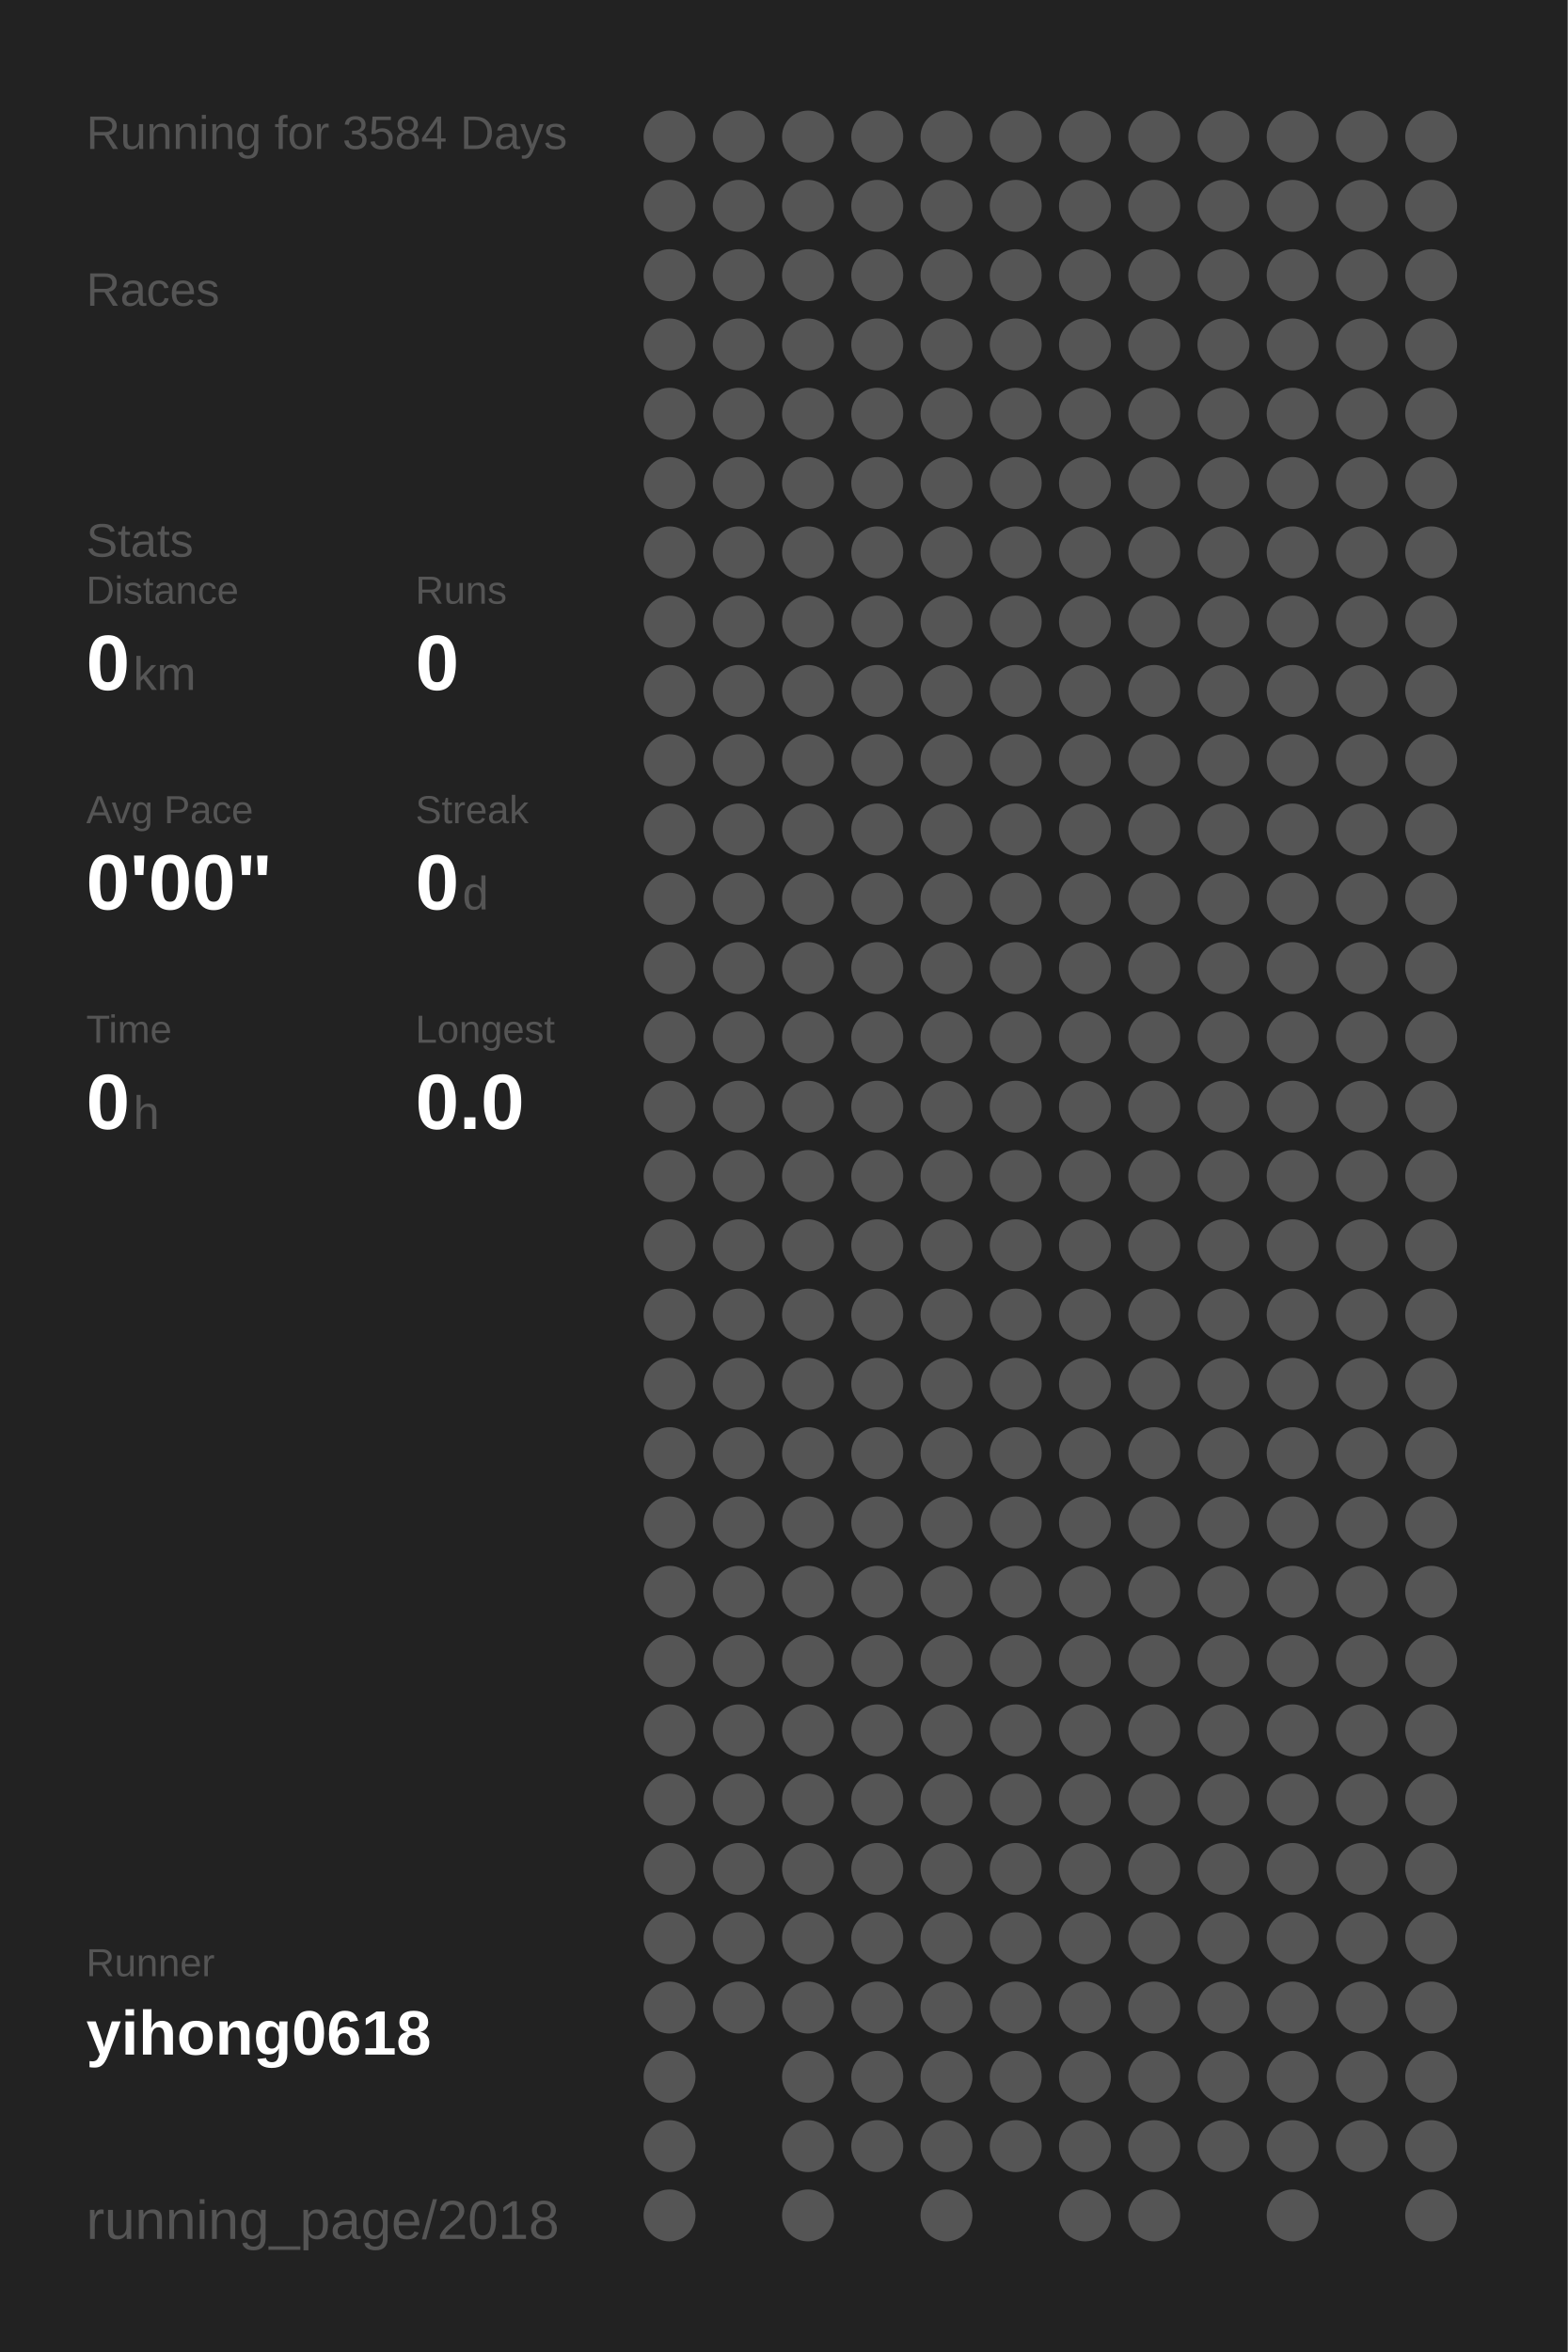
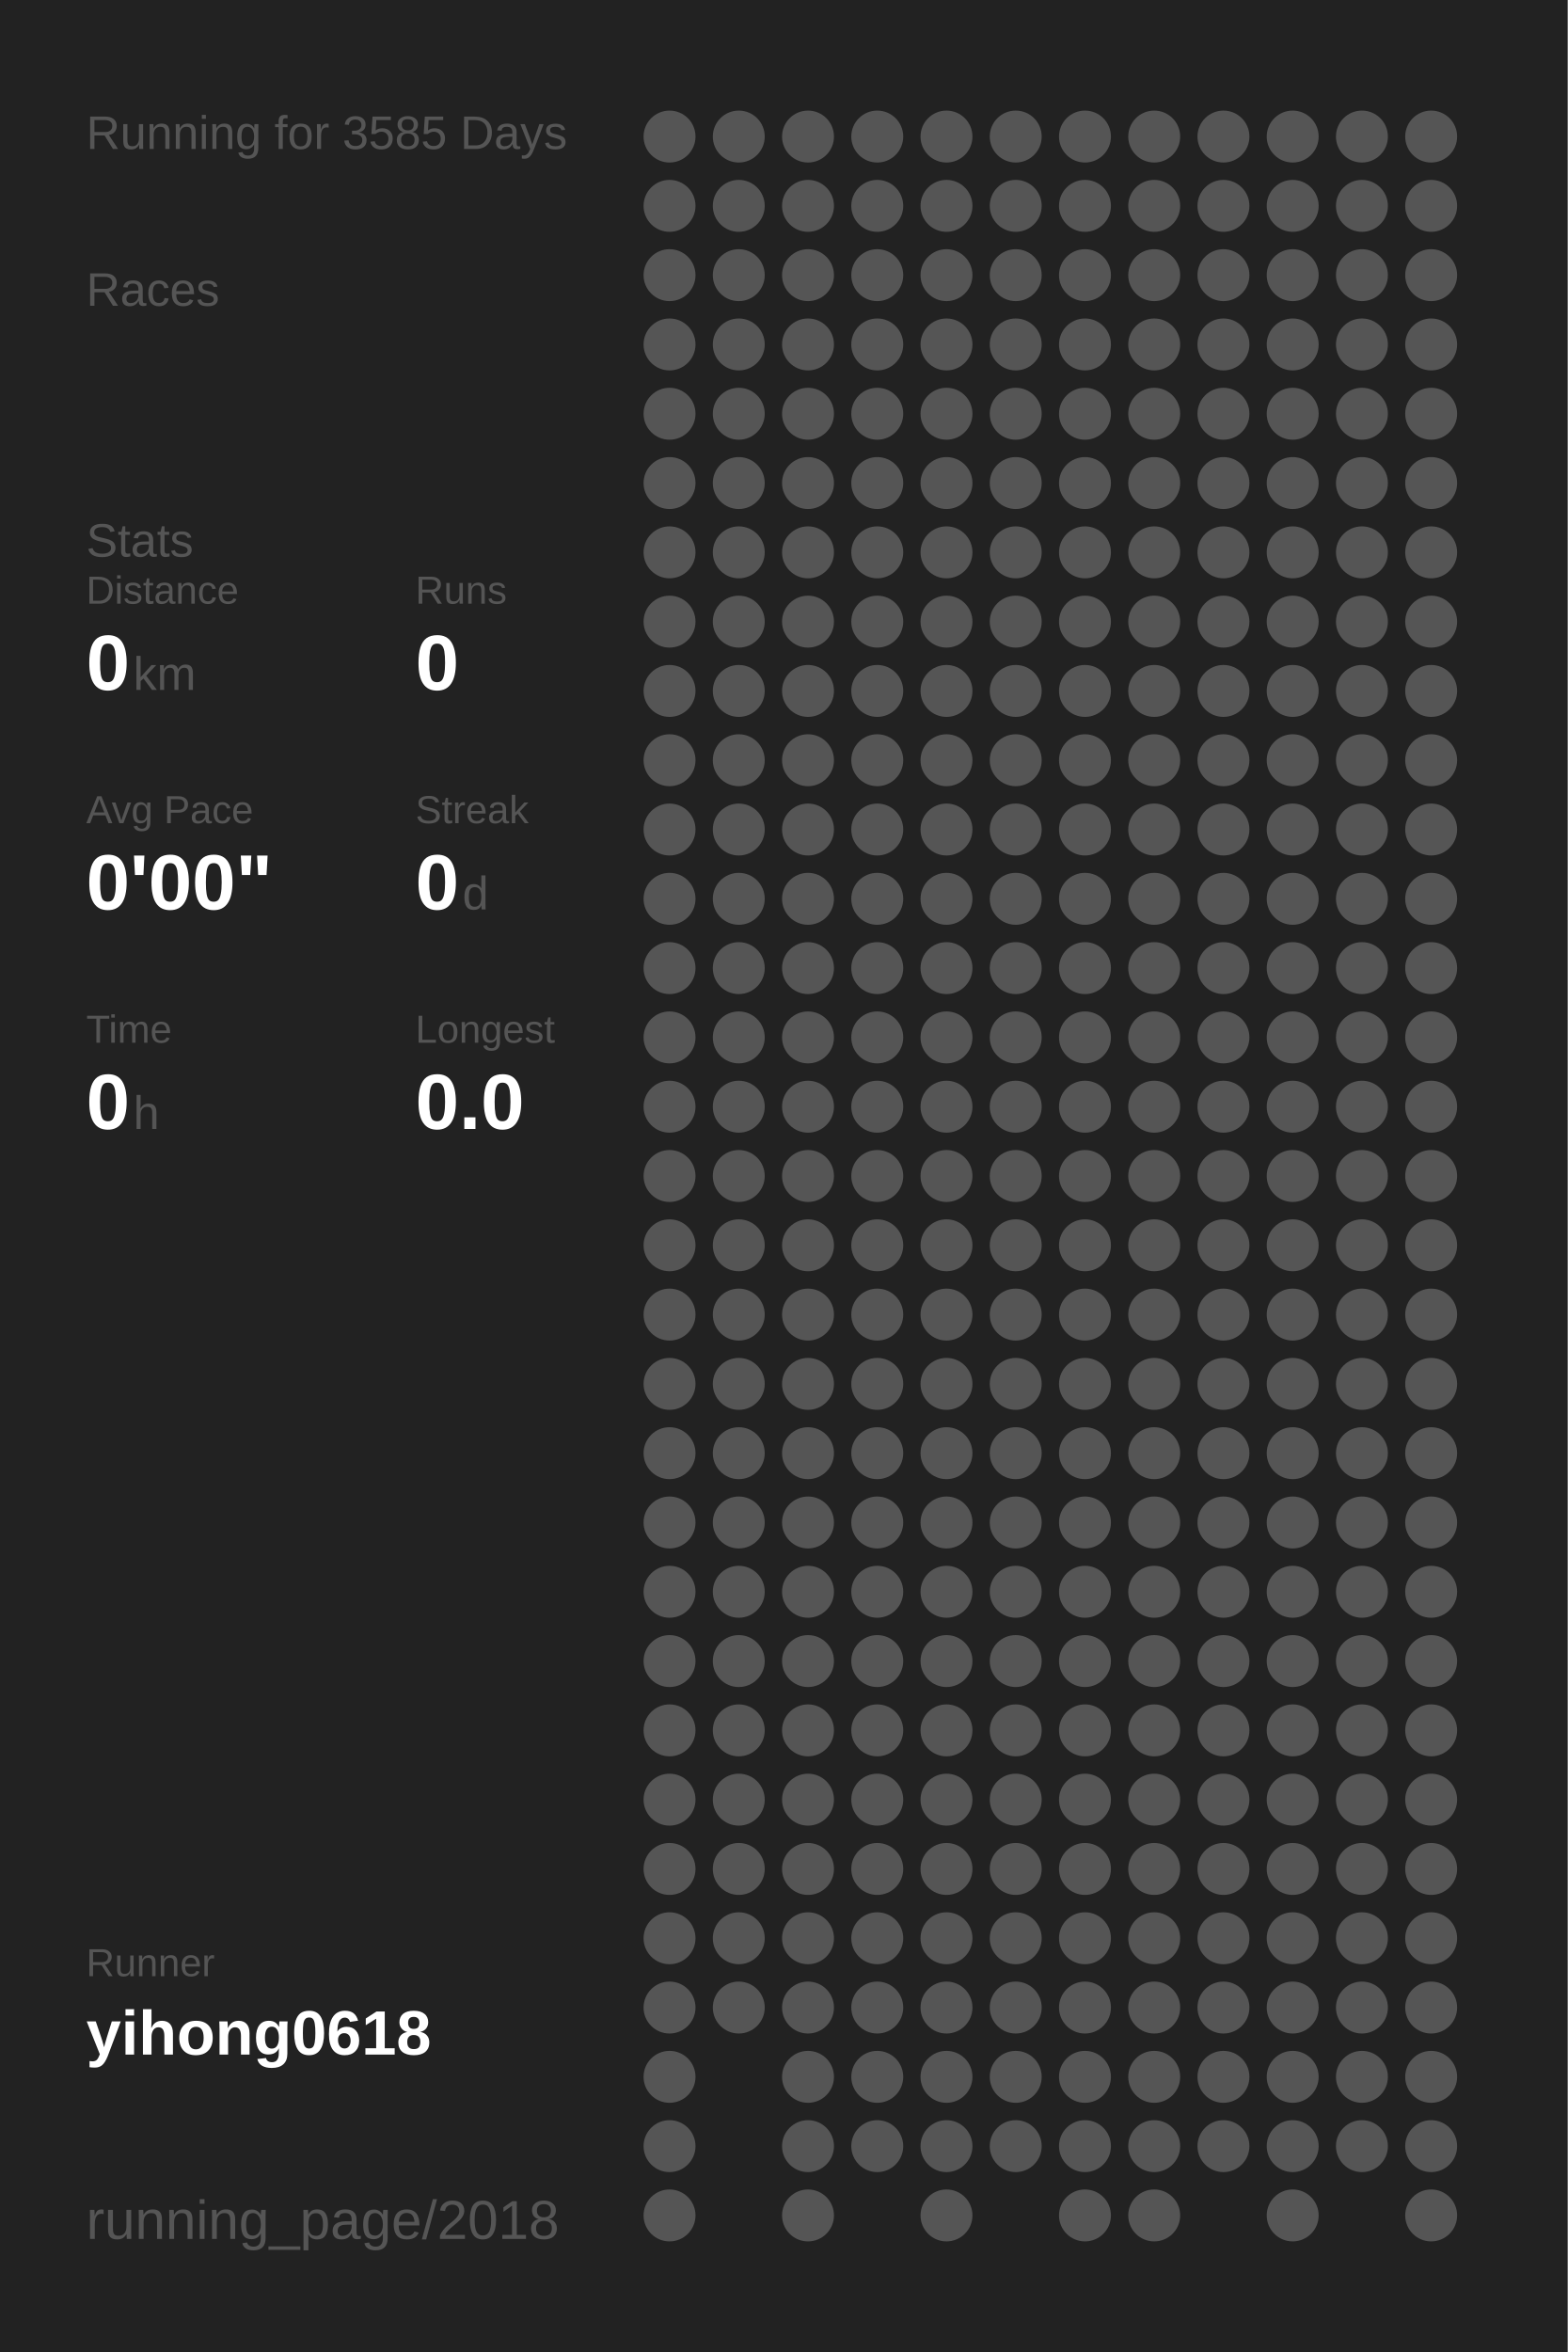
<svg xmlns="http://www.w3.org/2000/svg" baseProfile="full" height="300mm" version="1.1" viewBox="0,0,200,300" width="200mm">
  <defs />
  <rect fill="#222222" height="300" width="200" x="0" y="0" />
-   <text fill="#555555" style="font-size:6px; font-family:Arial;" x="11" y="19">Running for 3584 Days</text>
+   <text fill="#555555" style="font-size:6px; font-family:Arial;" x="11" y="19">Running for 3585 Days</text>
  <text fill="#555555" style="font-size:6px; font-family:Arial;" x="11" y="39">Races</text>
  <text fill="#555555" style="font-size:6px; font-family:Arial;" x="11" y="71">Stats</text>
  <text fill="#555555" style="font-size:5px; font-family:Arial;" x="11" y="77">Distance</text>
  <text fill="#FFFFFF" style="font-size:10px; font-family:Arial; font-weight:bold;" x="11" y="88">0</text>
  <text fill="#555555" style="font-size:6px; font-family:Arial;" x="17" y="88">km</text>
  <text fill="#555555" style="font-size:5px; font-family:Arial;" x="53" y="77">Runs</text>
  <text fill="#FFFFFF" style="font-size:10px; font-family:Arial; font-weight:bold;" x="53" y="88">0</text>
  <text fill="#555555" style="font-size:5px; font-family:Arial;" x="11" y="105">Avg Pace</text>
  <text fill="#FFFFFF" style="font-size:10px; font-family:Arial; font-weight:bold;" x="11" y="116">0'00"</text>
  <text fill="#555555" style="font-size:5px; font-family:Arial;" x="53" y="105">Streak</text>
  <text fill="#FFFFFF" style="font-size:10px; font-family:Arial; font-weight:bold;" x="53" y="116">0</text>
  <text fill="#555555" style="font-size:6px; font-family:Arial;" x="59" y="116">d</text>
  <text fill="#555555" style="font-size:5px; font-family:Arial;" x="11" y="133">Time</text>
  <text fill="#FFFFFF" style="font-size:10px; font-family:Arial; font-weight:bold;" x="11" y="144">0</text>
  <text fill="#555555" style="font-size:6px; font-family:Arial;" x="17" y="144">h</text>
  <text fill="#555555" style="font-size:5px; font-family:Arial;" x="53" y="133">Longest</text>
  <text fill="#FFFFFF" style="font-size:10px; font-family:Arial; font-weight:bold;" x="53" y="144">0.0</text>
  <text fill="#555555" style="font-size:5px; font-family:Arial;" x="11" y="252.065">Runner</text>
  <text fill="#FFFFFF" style="font-size:8px; font-family:Arial; font-weight:bold;" x="11" y="262.065">yihong0618</text>
  <text fill="#555555" style="font-size:7px; font-family:Arial;" x="11" y="285.581">running_page/2018</text>
  <circle cx="85.417" cy="17.419" fill="#555555" r="3.312" />
  <circle cx="85.417" cy="26.258" fill="#555555" r="3.312" />
  <circle cx="85.417" cy="35.097" fill="#555555" r="3.312" />
  <circle cx="85.417" cy="43.935" fill="#555555" r="3.312" />
  <circle cx="85.417" cy="52.774" fill="#555555" r="3.312" />
  <circle cx="85.417" cy="61.613" fill="#555555" r="3.312" />
  <circle cx="85.417" cy="70.452" fill="#555555" r="3.312" />
  <circle cx="85.417" cy="79.29" fill="#555555" r="3.312" />
  <circle cx="85.417" cy="88.129" fill="#555555" r="3.312" />
  <circle cx="85.417" cy="96.968" fill="#555555" r="3.312" />
  <circle cx="85.417" cy="105.806" fill="#555555" r="3.312" />
  <circle cx="85.417" cy="114.645" fill="#555555" r="3.312" />
  <circle cx="85.417" cy="123.484" fill="#555555" r="3.312" />
  <circle cx="85.417" cy="132.323" fill="#555555" r="3.312" />
  <circle cx="85.417" cy="141.161" fill="#555555" r="3.312" />
  <circle cx="85.417" cy="150" fill="#555555" r="3.312" />
  <circle cx="85.417" cy="158.839" fill="#555555" r="3.312" />
  <circle cx="85.417" cy="167.677" fill="#555555" r="3.312" />
  <circle cx="85.417" cy="176.516" fill="#555555" r="3.312" />
  <circle cx="85.417" cy="185.355" fill="#555555" r="3.312" />
  <circle cx="85.417" cy="194.194" fill="#555555" r="3.312" />
  <circle cx="85.417" cy="203.032" fill="#555555" r="3.312" />
  <circle cx="85.417" cy="211.871" fill="#555555" r="3.312" />
  <circle cx="85.417" cy="220.71" fill="#555555" r="3.312" />
  <circle cx="85.417" cy="229.548" fill="#555555" r="3.312" />
  <circle cx="85.417" cy="238.387" fill="#555555" r="3.312" />
  <circle cx="85.417" cy="247.226" fill="#555555" r="3.312" />
  <circle cx="85.417" cy="256.065" fill="#555555" r="3.312" />
  <circle cx="85.417" cy="264.903" fill="#555555" r="3.312" />
  <circle cx="85.417" cy="273.742" fill="#555555" r="3.312" />
  <circle cx="85.417" cy="282.581" fill="#555555" r="3.312" />
  <circle cx="94.25" cy="17.419" fill="#555555" r="3.312" />
  <circle cx="94.25" cy="26.258" fill="#555555" r="3.312" />
  <circle cx="94.25" cy="35.097" fill="#555555" r="3.312" />
  <circle cx="94.25" cy="43.935" fill="#555555" r="3.312" />
  <circle cx="94.25" cy="52.774" fill="#555555" r="3.312" />
  <circle cx="94.25" cy="61.613" fill="#555555" r="3.312" />
  <circle cx="94.25" cy="70.452" fill="#555555" r="3.312" />
  <circle cx="94.25" cy="79.29" fill="#555555" r="3.312" />
  <circle cx="94.25" cy="88.129" fill="#555555" r="3.312" />
  <circle cx="94.25" cy="96.968" fill="#555555" r="3.312" />
  <circle cx="94.25" cy="105.806" fill="#555555" r="3.312" />
  <circle cx="94.25" cy="114.645" fill="#555555" r="3.312" />
  <circle cx="94.25" cy="123.484" fill="#555555" r="3.312" />
  <circle cx="94.25" cy="132.323" fill="#555555" r="3.312" />
  <circle cx="94.25" cy="141.161" fill="#555555" r="3.312" />
  <circle cx="94.25" cy="150" fill="#555555" r="3.312" />
  <circle cx="94.25" cy="158.839" fill="#555555" r="3.312" />
  <circle cx="94.25" cy="167.677" fill="#555555" r="3.312" />
  <circle cx="94.25" cy="176.516" fill="#555555" r="3.312" />
  <circle cx="94.25" cy="185.355" fill="#555555" r="3.312" />
  <circle cx="94.25" cy="194.194" fill="#555555" r="3.312" />
  <circle cx="94.25" cy="203.032" fill="#555555" r="3.312" />
  <circle cx="94.25" cy="211.871" fill="#555555" r="3.312" />
  <circle cx="94.25" cy="220.71" fill="#555555" r="3.312" />
  <circle cx="94.25" cy="229.548" fill="#555555" r="3.312" />
  <circle cx="94.25" cy="238.387" fill="#555555" r="3.312" />
  <circle cx="94.25" cy="247.226" fill="#555555" r="3.312" />
  <circle cx="94.25" cy="256.065" fill="#555555" r="3.312" />
  <circle cx="103.083" cy="17.419" fill="#555555" r="3.312" />
  <circle cx="103.083" cy="26.258" fill="#555555" r="3.312" />
  <circle cx="103.083" cy="35.097" fill="#555555" r="3.312" />
  <circle cx="103.083" cy="43.935" fill="#555555" r="3.312" />
  <circle cx="103.083" cy="52.774" fill="#555555" r="3.312" />
  <circle cx="103.083" cy="61.613" fill="#555555" r="3.312" />
  <circle cx="103.083" cy="70.452" fill="#555555" r="3.312" />
  <circle cx="103.083" cy="79.29" fill="#555555" r="3.312" />
  <circle cx="103.083" cy="88.129" fill="#555555" r="3.312" />
  <circle cx="103.083" cy="96.968" fill="#555555" r="3.312" />
  <circle cx="103.083" cy="105.806" fill="#555555" r="3.312" />
  <circle cx="103.083" cy="114.645" fill="#555555" r="3.312" />
  <circle cx="103.083" cy="123.484" fill="#555555" r="3.312" />
  <circle cx="103.083" cy="132.323" fill="#555555" r="3.312" />
  <circle cx="103.083" cy="141.161" fill="#555555" r="3.312" />
  <circle cx="103.083" cy="150" fill="#555555" r="3.312" />
  <circle cx="103.083" cy="158.839" fill="#555555" r="3.312" />
  <circle cx="103.083" cy="167.677" fill="#555555" r="3.312" />
  <circle cx="103.083" cy="176.516" fill="#555555" r="3.312" />
  <circle cx="103.083" cy="185.355" fill="#555555" r="3.312" />
  <circle cx="103.083" cy="194.194" fill="#555555" r="3.312" />
  <circle cx="103.083" cy="203.032" fill="#555555" r="3.312" />
  <circle cx="103.083" cy="211.871" fill="#555555" r="3.312" />
  <circle cx="103.083" cy="220.71" fill="#555555" r="3.312" />
  <circle cx="103.083" cy="229.548" fill="#555555" r="3.312" />
  <circle cx="103.083" cy="238.387" fill="#555555" r="3.312" />
  <circle cx="103.083" cy="247.226" fill="#555555" r="3.312" />
  <circle cx="103.083" cy="256.065" fill="#555555" r="3.312" />
  <circle cx="103.083" cy="264.903" fill="#555555" r="3.312" />
  <circle cx="103.083" cy="273.742" fill="#555555" r="3.312" />
  <circle cx="103.083" cy="282.581" fill="#555555" r="3.312" />
  <circle cx="111.917" cy="17.419" fill="#555555" r="3.312" />
  <circle cx="111.917" cy="26.258" fill="#555555" r="3.312" />
  <circle cx="111.917" cy="35.097" fill="#555555" r="3.312" />
  <circle cx="111.917" cy="43.935" fill="#555555" r="3.312" />
  <circle cx="111.917" cy="52.774" fill="#555555" r="3.312" />
  <circle cx="111.917" cy="61.613" fill="#555555" r="3.312" />
  <circle cx="111.917" cy="70.452" fill="#555555" r="3.312" />
  <circle cx="111.917" cy="79.29" fill="#555555" r="3.312" />
  <circle cx="111.917" cy="88.129" fill="#555555" r="3.312" />
  <circle cx="111.917" cy="96.968" fill="#555555" r="3.312" />
  <circle cx="111.917" cy="105.806" fill="#555555" r="3.312" />
  <circle cx="111.917" cy="114.645" fill="#555555" r="3.312" />
  <circle cx="111.917" cy="123.484" fill="#555555" r="3.312" />
  <circle cx="111.917" cy="132.323" fill="#555555" r="3.312" />
  <circle cx="111.917" cy="141.161" fill="#555555" r="3.312" />
  <circle cx="111.917" cy="150" fill="#555555" r="3.312" />
  <circle cx="111.917" cy="158.839" fill="#555555" r="3.312" />
  <circle cx="111.917" cy="167.677" fill="#555555" r="3.312" />
  <circle cx="111.917" cy="176.516" fill="#555555" r="3.312" />
  <circle cx="111.917" cy="185.355" fill="#555555" r="3.312" />
  <circle cx="111.917" cy="194.194" fill="#555555" r="3.312" />
  <circle cx="111.917" cy="203.032" fill="#555555" r="3.312" />
  <circle cx="111.917" cy="211.871" fill="#555555" r="3.312" />
  <circle cx="111.917" cy="220.71" fill="#555555" r="3.312" />
  <circle cx="111.917" cy="229.548" fill="#555555" r="3.312" />
  <circle cx="111.917" cy="238.387" fill="#555555" r="3.312" />
  <circle cx="111.917" cy="247.226" fill="#555555" r="3.312" />
  <circle cx="111.917" cy="256.065" fill="#555555" r="3.312" />
  <circle cx="111.917" cy="264.903" fill="#555555" r="3.312" />
  <circle cx="111.917" cy="273.742" fill="#555555" r="3.312" />
  <circle cx="120.75" cy="17.419" fill="#555555" r="3.312" />
  <circle cx="120.75" cy="26.258" fill="#555555" r="3.312" />
  <circle cx="120.75" cy="35.097" fill="#555555" r="3.312" />
  <circle cx="120.75" cy="43.935" fill="#555555" r="3.312" />
  <circle cx="120.75" cy="52.774" fill="#555555" r="3.312" />
  <circle cx="120.75" cy="61.613" fill="#555555" r="3.312" />
  <circle cx="120.75" cy="70.452" fill="#555555" r="3.312" />
  <circle cx="120.75" cy="79.29" fill="#555555" r="3.312" />
  <circle cx="120.75" cy="88.129" fill="#555555" r="3.312" />
  <circle cx="120.75" cy="96.968" fill="#555555" r="3.312" />
  <circle cx="120.75" cy="105.806" fill="#555555" r="3.312" />
  <circle cx="120.75" cy="114.645" fill="#555555" r="3.312" />
  <circle cx="120.75" cy="123.484" fill="#555555" r="3.312" />
  <circle cx="120.75" cy="132.323" fill="#555555" r="3.312" />
  <circle cx="120.75" cy="141.161" fill="#555555" r="3.312" />
  <circle cx="120.75" cy="150" fill="#555555" r="3.312" />
  <circle cx="120.75" cy="158.839" fill="#555555" r="3.312" />
  <circle cx="120.75" cy="167.677" fill="#555555" r="3.312" />
  <circle cx="120.75" cy="176.516" fill="#555555" r="3.312" />
  <circle cx="120.75" cy="185.355" fill="#555555" r="3.312" />
  <circle cx="120.75" cy="194.194" fill="#555555" r="3.312" />
  <circle cx="120.75" cy="203.032" fill="#555555" r="3.312" />
  <circle cx="120.75" cy="211.871" fill="#555555" r="3.312" />
  <circle cx="120.75" cy="220.71" fill="#555555" r="3.312" />
  <circle cx="120.75" cy="229.548" fill="#555555" r="3.312" />
  <circle cx="120.75" cy="238.387" fill="#555555" r="3.312" />
  <circle cx="120.75" cy="247.226" fill="#555555" r="3.312" />
  <circle cx="120.75" cy="256.065" fill="#555555" r="3.312" />
  <circle cx="120.75" cy="264.903" fill="#555555" r="3.312" />
  <circle cx="120.75" cy="273.742" fill="#555555" r="3.312" />
  <circle cx="120.75" cy="282.581" fill="#555555" r="3.312" />
  <circle cx="129.583" cy="17.419" fill="#555555" r="3.312" />
  <circle cx="129.583" cy="26.258" fill="#555555" r="3.312" />
  <circle cx="129.583" cy="35.097" fill="#555555" r="3.312" />
  <circle cx="129.583" cy="43.935" fill="#555555" r="3.312" />
  <circle cx="129.583" cy="52.774" fill="#555555" r="3.312" />
  <circle cx="129.583" cy="61.613" fill="#555555" r="3.312" />
  <circle cx="129.583" cy="70.452" fill="#555555" r="3.312" />
  <circle cx="129.583" cy="79.29" fill="#555555" r="3.312" />
  <circle cx="129.583" cy="88.129" fill="#555555" r="3.312" />
  <circle cx="129.583" cy="96.968" fill="#555555" r="3.312" />
  <circle cx="129.583" cy="105.806" fill="#555555" r="3.312" />
  <circle cx="129.583" cy="114.645" fill="#555555" r="3.312" />
  <circle cx="129.583" cy="123.484" fill="#555555" r="3.312" />
  <circle cx="129.583" cy="132.323" fill="#555555" r="3.312" />
  <circle cx="129.583" cy="141.161" fill="#555555" r="3.312" />
  <circle cx="129.583" cy="150" fill="#555555" r="3.312" />
  <circle cx="129.583" cy="158.839" fill="#555555" r="3.312" />
  <circle cx="129.583" cy="167.677" fill="#555555" r="3.312" />
  <circle cx="129.583" cy="176.516" fill="#555555" r="3.312" />
  <circle cx="129.583" cy="185.355" fill="#555555" r="3.312" />
  <circle cx="129.583" cy="194.194" fill="#555555" r="3.312" />
  <circle cx="129.583" cy="203.032" fill="#555555" r="3.312" />
  <circle cx="129.583" cy="211.871" fill="#555555" r="3.312" />
  <circle cx="129.583" cy="220.71" fill="#555555" r="3.312" />
  <circle cx="129.583" cy="229.548" fill="#555555" r="3.312" />
  <circle cx="129.583" cy="238.387" fill="#555555" r="3.312" />
  <circle cx="129.583" cy="247.226" fill="#555555" r="3.312" />
  <circle cx="129.583" cy="256.065" fill="#555555" r="3.312" />
  <circle cx="129.583" cy="264.903" fill="#555555" r="3.312" />
  <circle cx="129.583" cy="273.742" fill="#555555" r="3.312" />
  <circle cx="138.417" cy="17.419" fill="#555555" r="3.312" />
  <circle cx="138.417" cy="26.258" fill="#555555" r="3.312" />
  <circle cx="138.417" cy="35.097" fill="#555555" r="3.312" />
  <circle cx="138.417" cy="43.935" fill="#555555" r="3.312" />
  <circle cx="138.417" cy="52.774" fill="#555555" r="3.312" />
  <circle cx="138.417" cy="61.613" fill="#555555" r="3.312" />
  <circle cx="138.417" cy="70.452" fill="#555555" r="3.312" />
  <circle cx="138.417" cy="79.29" fill="#555555" r="3.312" />
  <circle cx="138.417" cy="88.129" fill="#555555" r="3.312" />
  <circle cx="138.417" cy="96.968" fill="#555555" r="3.312" />
  <circle cx="138.417" cy="105.806" fill="#555555" r="3.312" />
  <circle cx="138.417" cy="114.645" fill="#555555" r="3.312" />
  <circle cx="138.417" cy="123.484" fill="#555555" r="3.312" />
  <circle cx="138.417" cy="132.323" fill="#555555" r="3.312" />
  <circle cx="138.417" cy="141.161" fill="#555555" r="3.312" />
  <circle cx="138.417" cy="150" fill="#555555" r="3.312" />
  <circle cx="138.417" cy="158.839" fill="#555555" r="3.312" />
  <circle cx="138.417" cy="167.677" fill="#555555" r="3.312" />
  <circle cx="138.417" cy="176.516" fill="#555555" r="3.312" />
  <circle cx="138.417" cy="185.355" fill="#555555" r="3.312" />
  <circle cx="138.417" cy="194.194" fill="#555555" r="3.312" />
  <circle cx="138.417" cy="203.032" fill="#555555" r="3.312" />
  <circle cx="138.417" cy="211.871" fill="#555555" r="3.312" />
  <circle cx="138.417" cy="220.71" fill="#555555" r="3.312" />
  <circle cx="138.417" cy="229.548" fill="#555555" r="3.312" />
  <circle cx="138.417" cy="238.387" fill="#555555" r="3.312" />
  <circle cx="138.417" cy="247.226" fill="#555555" r="3.312" />
  <circle cx="138.417" cy="256.065" fill="#555555" r="3.312" />
  <circle cx="138.417" cy="264.903" fill="#555555" r="3.312" />
  <circle cx="138.417" cy="273.742" fill="#555555" r="3.312" />
  <circle cx="138.417" cy="282.581" fill="#555555" r="3.312" />
  <circle cx="147.25" cy="17.419" fill="#555555" r="3.312" />
  <circle cx="147.25" cy="26.258" fill="#555555" r="3.312" />
  <circle cx="147.25" cy="35.097" fill="#555555" r="3.312" />
  <circle cx="147.25" cy="43.935" fill="#555555" r="3.312" />
  <circle cx="147.25" cy="52.774" fill="#555555" r="3.312" />
  <circle cx="147.25" cy="61.613" fill="#555555" r="3.312" />
  <circle cx="147.25" cy="70.452" fill="#555555" r="3.312" />
  <circle cx="147.25" cy="79.29" fill="#555555" r="3.312" />
  <circle cx="147.25" cy="88.129" fill="#555555" r="3.312" />
  <circle cx="147.25" cy="96.968" fill="#555555" r="3.312" />
  <circle cx="147.25" cy="105.806" fill="#555555" r="3.312" />
  <circle cx="147.25" cy="114.645" fill="#555555" r="3.312" />
  <circle cx="147.25" cy="123.484" fill="#555555" r="3.312" />
  <circle cx="147.25" cy="132.323" fill="#555555" r="3.312" />
  <circle cx="147.25" cy="141.161" fill="#555555" r="3.312" />
  <circle cx="147.25" cy="150" fill="#555555" r="3.312" />
  <circle cx="147.25" cy="158.839" fill="#555555" r="3.312" />
  <circle cx="147.25" cy="167.677" fill="#555555" r="3.312" />
  <circle cx="147.25" cy="176.516" fill="#555555" r="3.312" />
  <circle cx="147.25" cy="185.355" fill="#555555" r="3.312" />
  <circle cx="147.25" cy="194.194" fill="#555555" r="3.312" />
  <circle cx="147.25" cy="203.032" fill="#555555" r="3.312" />
  <circle cx="147.25" cy="211.871" fill="#555555" r="3.312" />
  <circle cx="147.25" cy="220.71" fill="#555555" r="3.312" />
  <circle cx="147.25" cy="229.548" fill="#555555" r="3.312" />
  <circle cx="147.25" cy="238.387" fill="#555555" r="3.312" />
  <circle cx="147.25" cy="247.226" fill="#555555" r="3.312" />
  <circle cx="147.25" cy="256.065" fill="#555555" r="3.312" />
  <circle cx="147.25" cy="264.903" fill="#555555" r="3.312" />
  <circle cx="147.25" cy="273.742" fill="#555555" r="3.312" />
  <circle cx="147.25" cy="282.581" fill="#555555" r="3.312" />
  <circle cx="156.083" cy="17.419" fill="#555555" r="3.312" />
  <circle cx="156.083" cy="26.258" fill="#555555" r="3.312" />
  <circle cx="156.083" cy="35.097" fill="#555555" r="3.312" />
  <circle cx="156.083" cy="43.935" fill="#555555" r="3.312" />
  <circle cx="156.083" cy="52.774" fill="#555555" r="3.312" />
  <circle cx="156.083" cy="61.613" fill="#555555" r="3.312" />
  <circle cx="156.083" cy="70.452" fill="#555555" r="3.312" />
  <circle cx="156.083" cy="79.29" fill="#555555" r="3.312" />
  <circle cx="156.083" cy="88.129" fill="#555555" r="3.312" />
  <circle cx="156.083" cy="96.968" fill="#555555" r="3.312" />
  <circle cx="156.083" cy="105.806" fill="#555555" r="3.312" />
  <circle cx="156.083" cy="114.645" fill="#555555" r="3.312" />
  <circle cx="156.083" cy="123.484" fill="#555555" r="3.312" />
  <circle cx="156.083" cy="132.323" fill="#555555" r="3.312" />
  <circle cx="156.083" cy="141.161" fill="#555555" r="3.312" />
  <circle cx="156.083" cy="150" fill="#555555" r="3.312" />
  <circle cx="156.083" cy="158.839" fill="#555555" r="3.312" />
  <circle cx="156.083" cy="167.677" fill="#555555" r="3.312" />
  <circle cx="156.083" cy="176.516" fill="#555555" r="3.312" />
  <circle cx="156.083" cy="185.355" fill="#555555" r="3.312" />
  <circle cx="156.083" cy="194.194" fill="#555555" r="3.312" />
  <circle cx="156.083" cy="203.032" fill="#555555" r="3.312" />
  <circle cx="156.083" cy="211.871" fill="#555555" r="3.312" />
  <circle cx="156.083" cy="220.71" fill="#555555" r="3.312" />
  <circle cx="156.083" cy="229.548" fill="#555555" r="3.312" />
  <circle cx="156.083" cy="238.387" fill="#555555" r="3.312" />
  <circle cx="156.083" cy="247.226" fill="#555555" r="3.312" />
  <circle cx="156.083" cy="256.065" fill="#555555" r="3.312" />
  <circle cx="156.083" cy="264.903" fill="#555555" r="3.312" />
  <circle cx="156.083" cy="273.742" fill="#555555" r="3.312" />
  <circle cx="164.917" cy="17.419" fill="#555555" r="3.312" />
  <circle cx="164.917" cy="26.258" fill="#555555" r="3.312" />
  <circle cx="164.917" cy="35.097" fill="#555555" r="3.312" />
  <circle cx="164.917" cy="43.935" fill="#555555" r="3.312" />
  <circle cx="164.917" cy="52.774" fill="#555555" r="3.312" />
  <circle cx="164.917" cy="61.613" fill="#555555" r="3.312" />
  <circle cx="164.917" cy="70.452" fill="#555555" r="3.312" />
  <circle cx="164.917" cy="79.29" fill="#555555" r="3.312" />
  <circle cx="164.917" cy="88.129" fill="#555555" r="3.312" />
  <circle cx="164.917" cy="96.968" fill="#555555" r="3.312" />
  <circle cx="164.917" cy="105.806" fill="#555555" r="3.312" />
  <circle cx="164.917" cy="114.645" fill="#555555" r="3.312" />
  <circle cx="164.917" cy="123.484" fill="#555555" r="3.312" />
  <circle cx="164.917" cy="132.323" fill="#555555" r="3.312" />
  <circle cx="164.917" cy="141.161" fill="#555555" r="3.312" />
  <circle cx="164.917" cy="150" fill="#555555" r="3.312" />
  <circle cx="164.917" cy="158.839" fill="#555555" r="3.312" />
  <circle cx="164.917" cy="167.677" fill="#555555" r="3.312" />
  <circle cx="164.917" cy="176.516" fill="#555555" r="3.312" />
  <circle cx="164.917" cy="185.355" fill="#555555" r="3.312" />
  <circle cx="164.917" cy="194.194" fill="#555555" r="3.312" />
  <circle cx="164.917" cy="203.032" fill="#555555" r="3.312" />
  <circle cx="164.917" cy="211.871" fill="#555555" r="3.312" />
  <circle cx="164.917" cy="220.71" fill="#555555" r="3.312" />
  <circle cx="164.917" cy="229.548" fill="#555555" r="3.312" />
  <circle cx="164.917" cy="238.387" fill="#555555" r="3.312" />
  <circle cx="164.917" cy="247.226" fill="#555555" r="3.312" />
  <circle cx="164.917" cy="256.065" fill="#555555" r="3.312" />
  <circle cx="164.917" cy="264.903" fill="#555555" r="3.312" />
  <circle cx="164.917" cy="273.742" fill="#555555" r="3.312" />
  <circle cx="164.917" cy="282.581" fill="#555555" r="3.312" />
  <circle cx="173.75" cy="17.419" fill="#555555" r="3.312" />
  <circle cx="173.75" cy="26.258" fill="#555555" r="3.312" />
  <circle cx="173.75" cy="35.097" fill="#555555" r="3.312" />
  <circle cx="173.75" cy="43.935" fill="#555555" r="3.312" />
  <circle cx="173.75" cy="52.774" fill="#555555" r="3.312" />
  <circle cx="173.75" cy="61.613" fill="#555555" r="3.312" />
  <circle cx="173.75" cy="70.452" fill="#555555" r="3.312" />
  <circle cx="173.75" cy="79.29" fill="#555555" r="3.312" />
  <circle cx="173.75" cy="88.129" fill="#555555" r="3.312" />
  <circle cx="173.75" cy="96.968" fill="#555555" r="3.312" />
  <circle cx="173.75" cy="105.806" fill="#555555" r="3.312" />
  <circle cx="173.75" cy="114.645" fill="#555555" r="3.312" />
  <circle cx="173.75" cy="123.484" fill="#555555" r="3.312" />
  <circle cx="173.75" cy="132.323" fill="#555555" r="3.312" />
  <circle cx="173.75" cy="141.161" fill="#555555" r="3.312" />
  <circle cx="173.75" cy="150" fill="#555555" r="3.312" />
  <circle cx="173.75" cy="158.839" fill="#555555" r="3.312" />
  <circle cx="173.75" cy="167.677" fill="#555555" r="3.312" />
  <circle cx="173.75" cy="176.516" fill="#555555" r="3.312" />
  <circle cx="173.75" cy="185.355" fill="#555555" r="3.312" />
  <circle cx="173.75" cy="194.194" fill="#555555" r="3.312" />
  <circle cx="173.75" cy="203.032" fill="#555555" r="3.312" />
  <circle cx="173.75" cy="211.871" fill="#555555" r="3.312" />
  <circle cx="173.75" cy="220.71" fill="#555555" r="3.312" />
  <circle cx="173.75" cy="229.548" fill="#555555" r="3.312" />
  <circle cx="173.75" cy="238.387" fill="#555555" r="3.312" />
  <circle cx="173.75" cy="247.226" fill="#555555" r="3.312" />
  <circle cx="173.75" cy="256.065" fill="#555555" r="3.312" />
  <circle cx="173.75" cy="264.903" fill="#555555" r="3.312" />
  <circle cx="173.75" cy="273.742" fill="#555555" r="3.312" />
  <circle cx="182.583" cy="17.419" fill="#555555" r="3.312" />
  <circle cx="182.583" cy="26.258" fill="#555555" r="3.312" />
  <circle cx="182.583" cy="35.097" fill="#555555" r="3.312" />
  <circle cx="182.583" cy="43.935" fill="#555555" r="3.312" />
  <circle cx="182.583" cy="52.774" fill="#555555" r="3.312" />
  <circle cx="182.583" cy="61.613" fill="#555555" r="3.312" />
  <circle cx="182.583" cy="70.452" fill="#555555" r="3.312" />
  <circle cx="182.583" cy="79.29" fill="#555555" r="3.312" />
  <circle cx="182.583" cy="88.129" fill="#555555" r="3.312" />
  <circle cx="182.583" cy="96.968" fill="#555555" r="3.312" />
  <circle cx="182.583" cy="105.806" fill="#555555" r="3.312" />
  <circle cx="182.583" cy="114.645" fill="#555555" r="3.312" />
  <circle cx="182.583" cy="123.484" fill="#555555" r="3.312" />
  <circle cx="182.583" cy="132.323" fill="#555555" r="3.312" />
  <circle cx="182.583" cy="141.161" fill="#555555" r="3.312" />
  <circle cx="182.583" cy="150" fill="#555555" r="3.312" />
  <circle cx="182.583" cy="158.839" fill="#555555" r="3.312" />
  <circle cx="182.583" cy="167.677" fill="#555555" r="3.312" />
  <circle cx="182.583" cy="176.516" fill="#555555" r="3.312" />
  <circle cx="182.583" cy="185.355" fill="#555555" r="3.312" />
  <circle cx="182.583" cy="194.194" fill="#555555" r="3.312" />
  <circle cx="182.583" cy="203.032" fill="#555555" r="3.312" />
  <circle cx="182.583" cy="211.871" fill="#555555" r="3.312" />
  <circle cx="182.583" cy="220.71" fill="#555555" r="3.312" />
  <circle cx="182.583" cy="229.548" fill="#555555" r="3.312" />
  <circle cx="182.583" cy="238.387" fill="#555555" r="3.312" />
  <circle cx="182.583" cy="247.226" fill="#555555" r="3.312" />
  <circle cx="182.583" cy="256.065" fill="#555555" r="3.312" />
  <circle cx="182.583" cy="264.903" fill="#555555" r="3.312" />
  <circle cx="182.583" cy="273.742" fill="#555555" r="3.312" />
  <circle cx="182.583" cy="282.581" fill="#555555" r="3.312" />
</svg>
